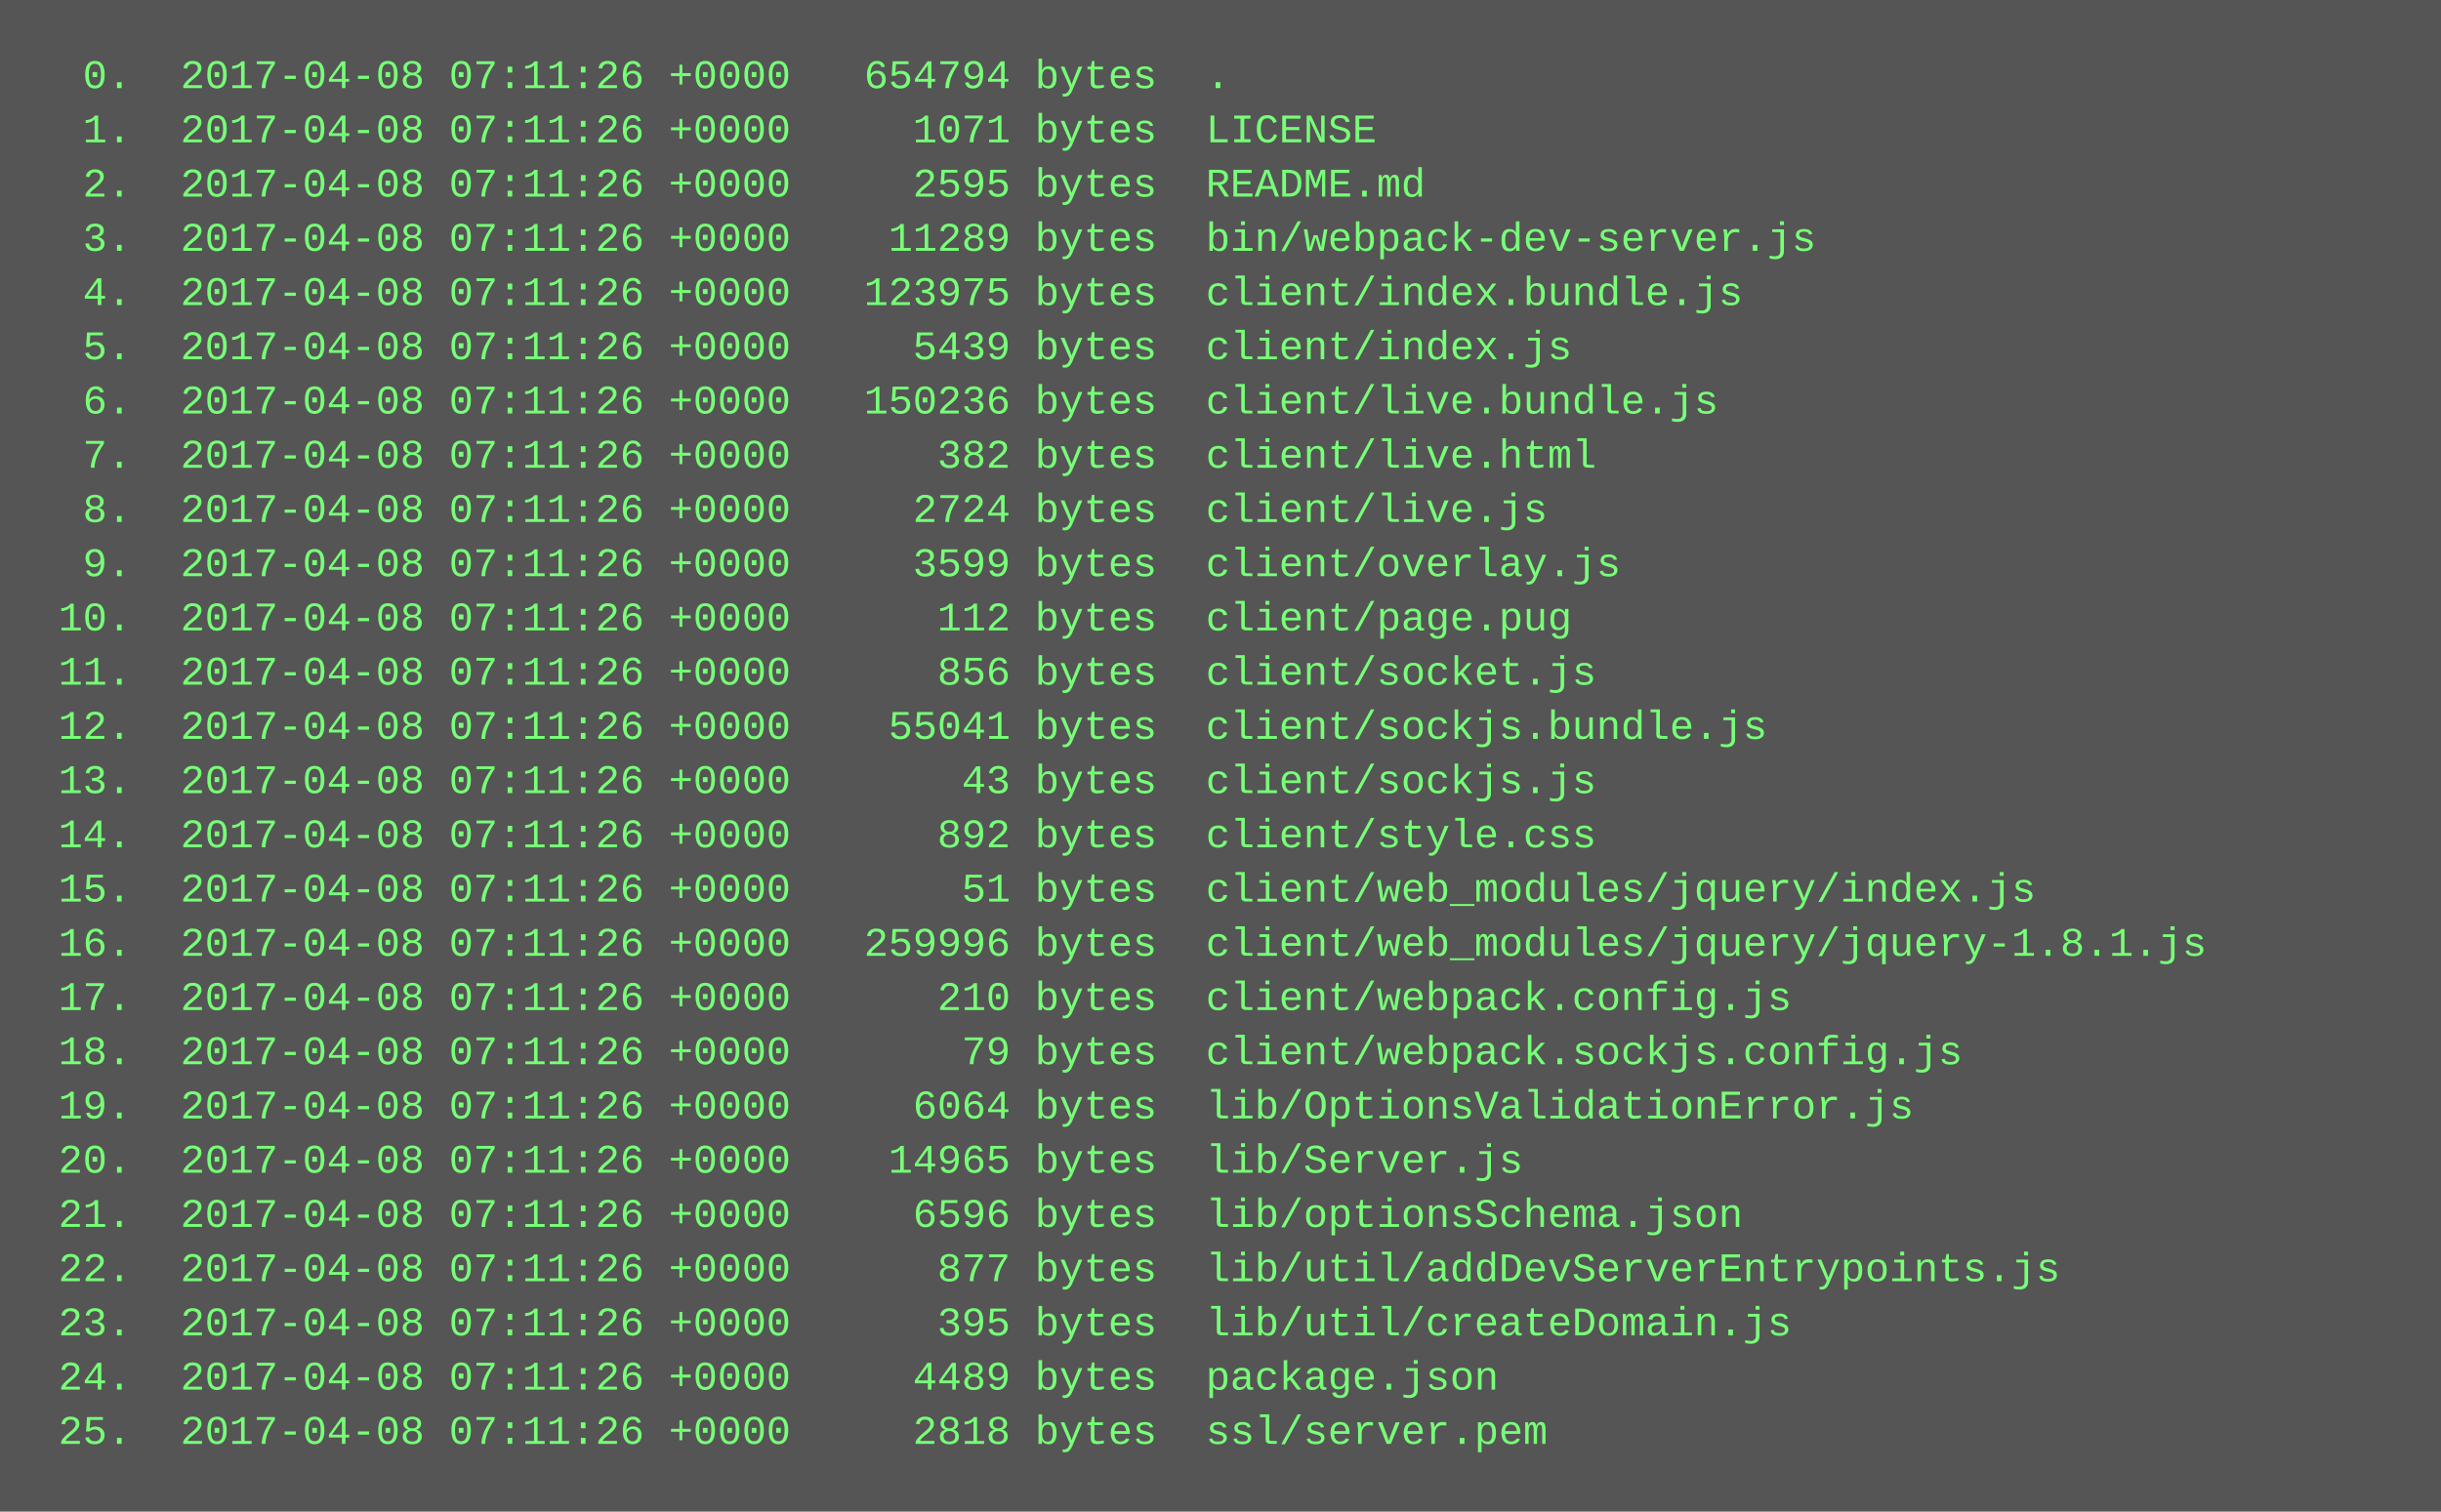
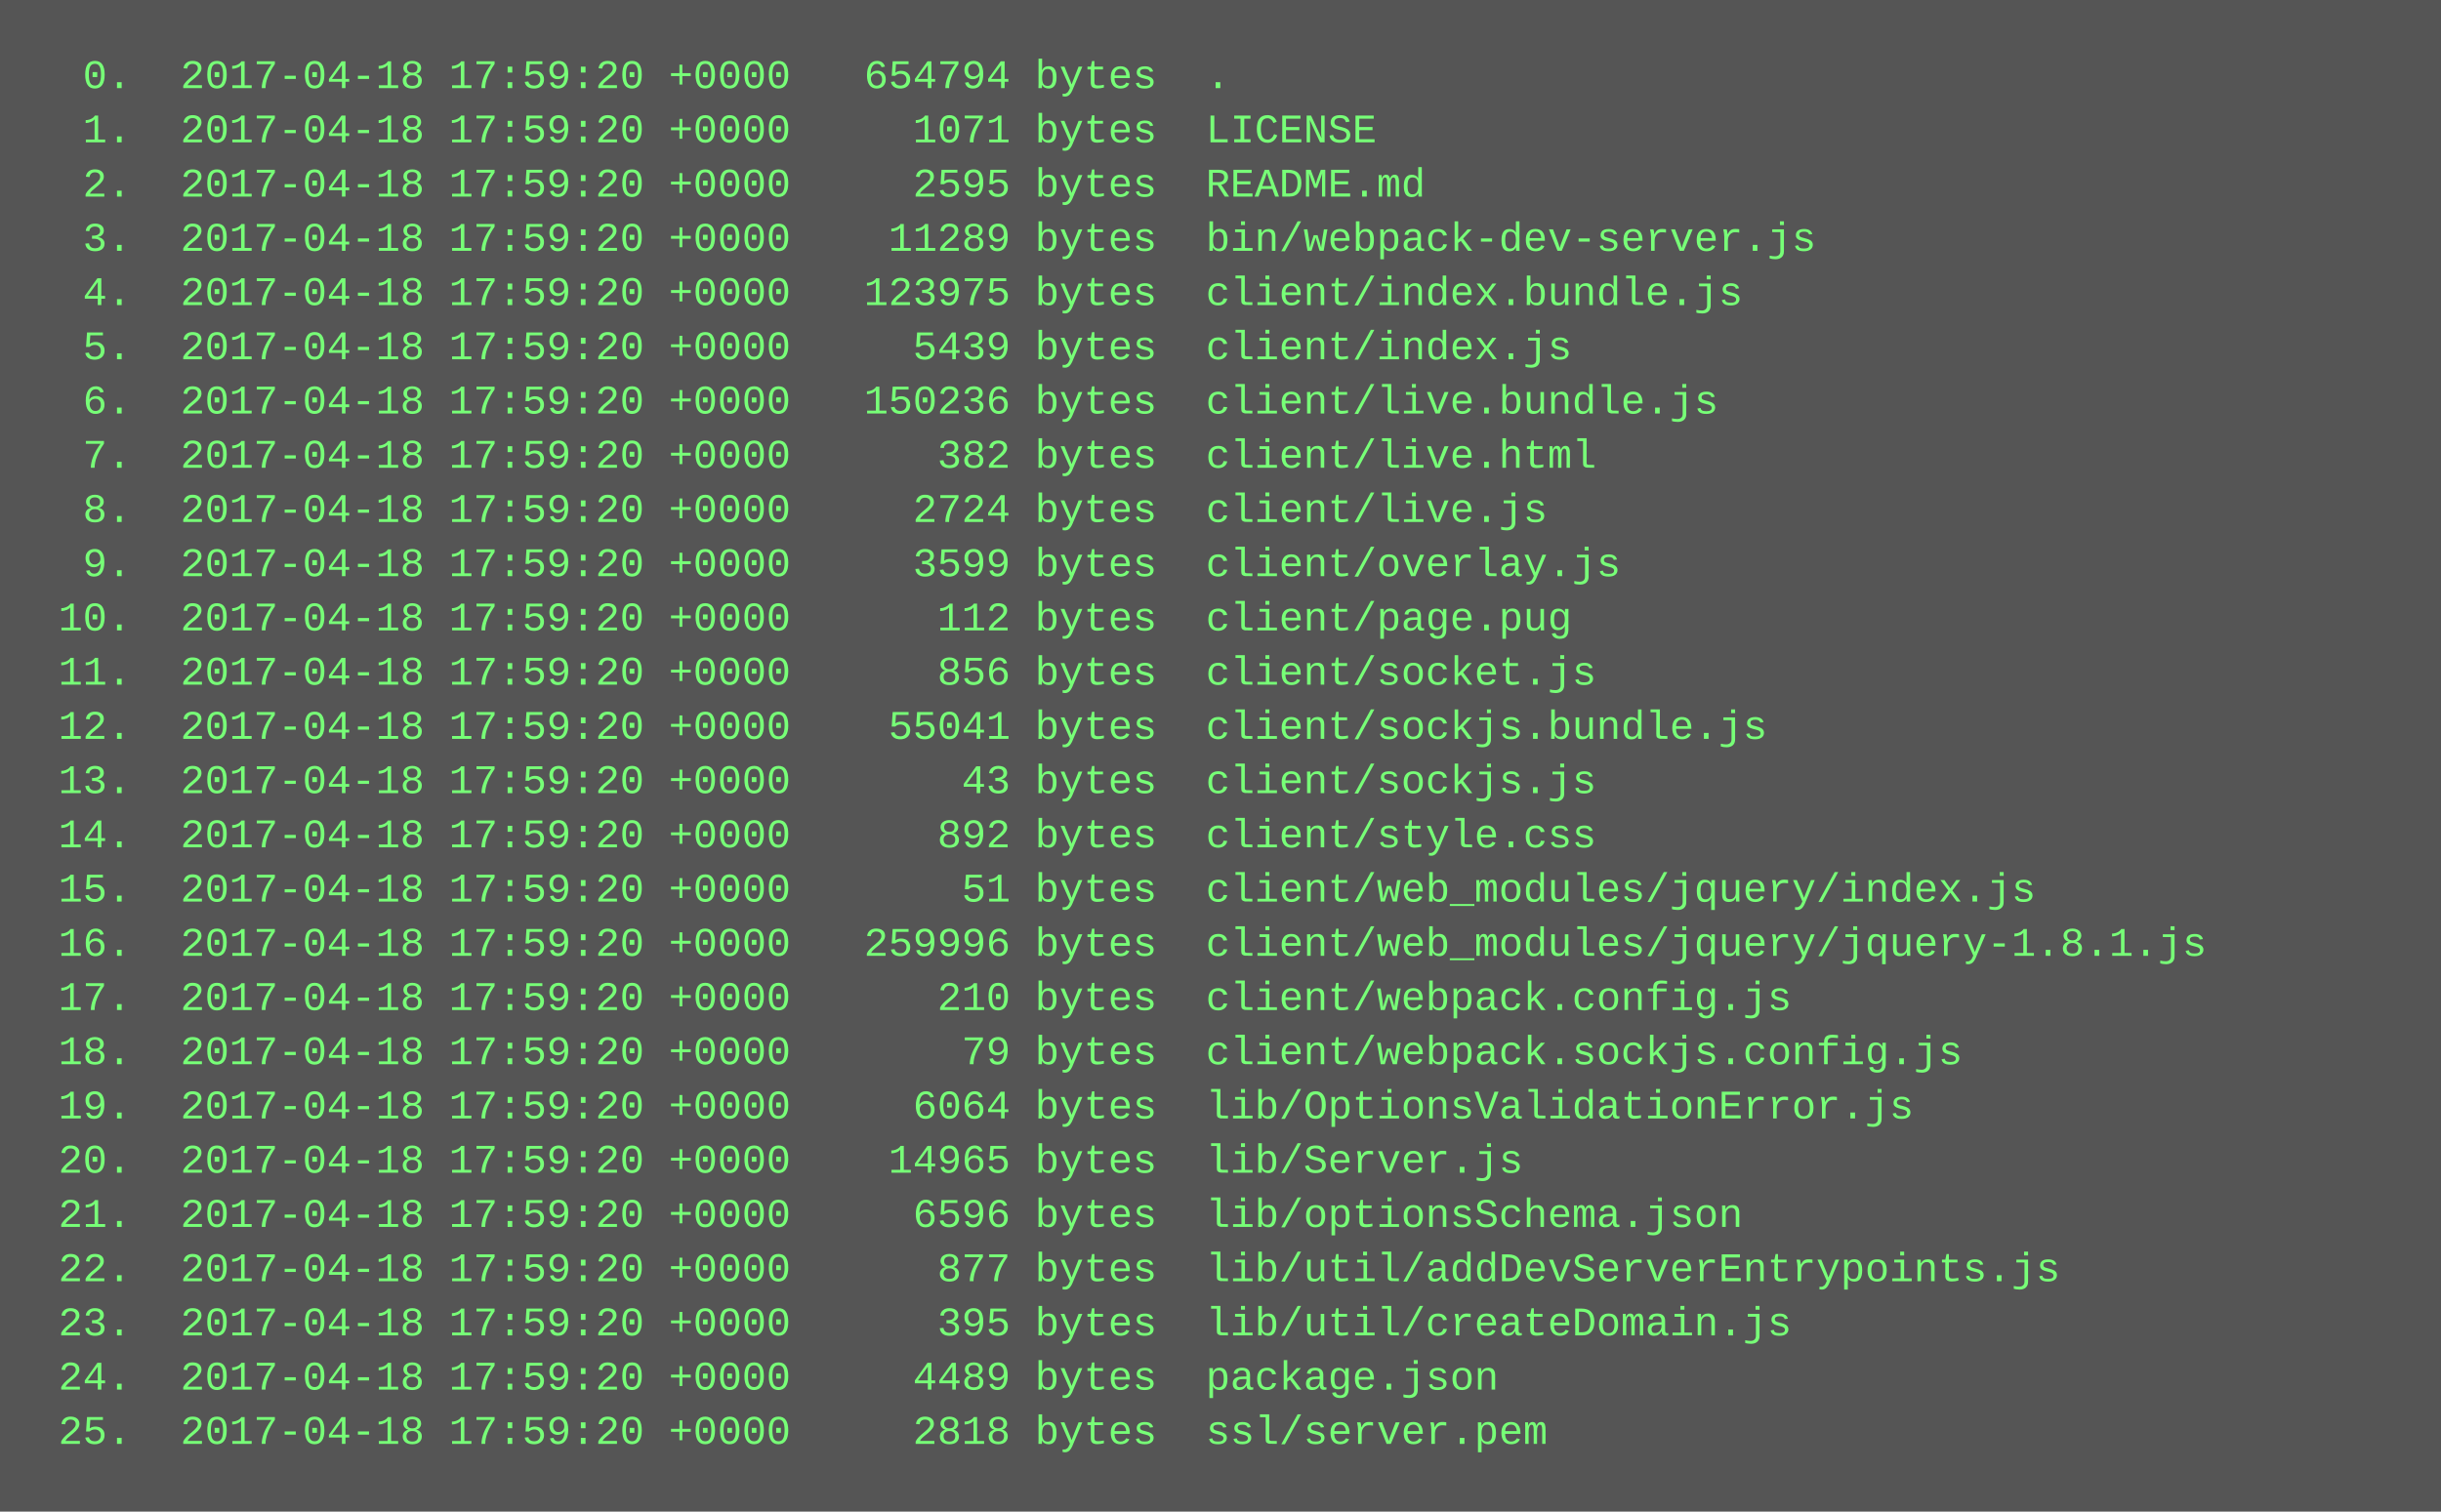
<svg xmlns="http://www.w3.org/2000/svg" height="446" width="720">
  <rect height="446" fill="#555" width="720" />
  <text fill="#7f7" font-family="Courier New" font-size="12" xml:space="preserve">
-     <tspan x="10" y="26">  0.  2017-04-08 07:11:26 +0000   654794 bytes  .</tspan>
-     <tspan x="10" y="42">  1.  2017-04-08 07:11:26 +0000     1071 bytes  LICENSE</tspan>
-     <tspan x="10" y="58">  2.  2017-04-08 07:11:26 +0000     2595 bytes  README.md</tspan>
-     <tspan x="10" y="74">  3.  2017-04-08 07:11:26 +0000    11289 bytes  bin/webpack-dev-server.js</tspan>
-     <tspan x="10" y="90">  4.  2017-04-08 07:11:26 +0000   123975 bytes  client/index.bundle.js</tspan>
-     <tspan x="10" y="106">  5.  2017-04-08 07:11:26 +0000     5439 bytes  client/index.js</tspan>
-     <tspan x="10" y="122">  6.  2017-04-08 07:11:26 +0000   150236 bytes  client/live.bundle.js</tspan>
-     <tspan x="10" y="138">  7.  2017-04-08 07:11:26 +0000      382 bytes  client/live.html</tspan>
-     <tspan x="10" y="154">  8.  2017-04-08 07:11:26 +0000     2724 bytes  client/live.js</tspan>
-     <tspan x="10" y="170">  9.  2017-04-08 07:11:26 +0000     3599 bytes  client/overlay.js</tspan>
-     <tspan x="10" y="186"> 10.  2017-04-08 07:11:26 +0000      112 bytes  client/page.pug</tspan>
-     <tspan x="10" y="202"> 11.  2017-04-08 07:11:26 +0000      856 bytes  client/socket.js</tspan>
-     <tspan x="10" y="218"> 12.  2017-04-08 07:11:26 +0000    55041 bytes  client/sockjs.bundle.js</tspan>
-     <tspan x="10" y="234"> 13.  2017-04-08 07:11:26 +0000       43 bytes  client/sockjs.js</tspan>
-     <tspan x="10" y="250"> 14.  2017-04-08 07:11:26 +0000      892 bytes  client/style.css</tspan>
-     <tspan x="10" y="266"> 15.  2017-04-08 07:11:26 +0000       51 bytes  client/web_modules/jquery/index.js</tspan>
-     <tspan x="10" y="282"> 16.  2017-04-08 07:11:26 +0000   259996 bytes  client/web_modules/jquery/jquery-1.8.1.js</tspan>
-     <tspan x="10" y="298"> 17.  2017-04-08 07:11:26 +0000      210 bytes  client/webpack.config.js</tspan>
-     <tspan x="10" y="314"> 18.  2017-04-08 07:11:26 +0000       79 bytes  client/webpack.sockjs.config.js</tspan>
-     <tspan x="10" y="330"> 19.  2017-04-08 07:11:26 +0000     6064 bytes  lib/OptionsValidationError.js</tspan>
-     <tspan x="10" y="346"> 20.  2017-04-08 07:11:26 +0000    14965 bytes  lib/Server.js</tspan>
-     <tspan x="10" y="362"> 21.  2017-04-08 07:11:26 +0000     6596 bytes  lib/optionsSchema.json</tspan>
-     <tspan x="10" y="378"> 22.  2017-04-08 07:11:26 +0000      877 bytes  lib/util/addDevServerEntrypoints.js</tspan>
-     <tspan x="10" y="394"> 23.  2017-04-08 07:11:26 +0000      395 bytes  lib/util/createDomain.js</tspan>
-     <tspan x="10" y="410"> 24.  2017-04-08 07:11:26 +0000     4489 bytes  package.json</tspan>
-     <tspan x="10" y="426"> 25.  2017-04-08 07:11:26 +0000     2818 bytes  ssl/server.pem</tspan>
+     <tspan x="10" y="26">  0.  2017-04-18 17:59:20 +0000   654794 bytes  .</tspan>
+     <tspan x="10" y="42">  1.  2017-04-18 17:59:20 +0000     1071 bytes  LICENSE</tspan>
+     <tspan x="10" y="58">  2.  2017-04-18 17:59:20 +0000     2595 bytes  README.md</tspan>
+     <tspan x="10" y="74">  3.  2017-04-18 17:59:20 +0000    11289 bytes  bin/webpack-dev-server.js</tspan>
+     <tspan x="10" y="90">  4.  2017-04-18 17:59:20 +0000   123975 bytes  client/index.bundle.js</tspan>
+     <tspan x="10" y="106">  5.  2017-04-18 17:59:20 +0000     5439 bytes  client/index.js</tspan>
+     <tspan x="10" y="122">  6.  2017-04-18 17:59:20 +0000   150236 bytes  client/live.bundle.js</tspan>
+     <tspan x="10" y="138">  7.  2017-04-18 17:59:20 +0000      382 bytes  client/live.html</tspan>
+     <tspan x="10" y="154">  8.  2017-04-18 17:59:20 +0000     2724 bytes  client/live.js</tspan>
+     <tspan x="10" y="170">  9.  2017-04-18 17:59:20 +0000     3599 bytes  client/overlay.js</tspan>
+     <tspan x="10" y="186"> 10.  2017-04-18 17:59:20 +0000      112 bytes  client/page.pug</tspan>
+     <tspan x="10" y="202"> 11.  2017-04-18 17:59:20 +0000      856 bytes  client/socket.js</tspan>
+     <tspan x="10" y="218"> 12.  2017-04-18 17:59:20 +0000    55041 bytes  client/sockjs.bundle.js</tspan>
+     <tspan x="10" y="234"> 13.  2017-04-18 17:59:20 +0000       43 bytes  client/sockjs.js</tspan>
+     <tspan x="10" y="250"> 14.  2017-04-18 17:59:20 +0000      892 bytes  client/style.css</tspan>
+     <tspan x="10" y="266"> 15.  2017-04-18 17:59:20 +0000       51 bytes  client/web_modules/jquery/index.js</tspan>
+     <tspan x="10" y="282"> 16.  2017-04-18 17:59:20 +0000   259996 bytes  client/web_modules/jquery/jquery-1.8.1.js</tspan>
+     <tspan x="10" y="298"> 17.  2017-04-18 17:59:20 +0000      210 bytes  client/webpack.config.js</tspan>
+     <tspan x="10" y="314"> 18.  2017-04-18 17:59:20 +0000       79 bytes  client/webpack.sockjs.config.js</tspan>
+     <tspan x="10" y="330"> 19.  2017-04-18 17:59:20 +0000     6064 bytes  lib/OptionsValidationError.js</tspan>
+     <tspan x="10" y="346"> 20.  2017-04-18 17:59:20 +0000    14965 bytes  lib/Server.js</tspan>
+     <tspan x="10" y="362"> 21.  2017-04-18 17:59:20 +0000     6596 bytes  lib/optionsSchema.json</tspan>
+     <tspan x="10" y="378"> 22.  2017-04-18 17:59:20 +0000      877 bytes  lib/util/addDevServerEntrypoints.js</tspan>
+     <tspan x="10" y="394"> 23.  2017-04-18 17:59:20 +0000      395 bytes  lib/util/createDomain.js</tspan>
+     <tspan x="10" y="410"> 24.  2017-04-18 17:59:20 +0000     4489 bytes  package.json</tspan>
+     <tspan x="10" y="426"> 25.  2017-04-18 17:59:20 +0000     2818 bytes  ssl/server.pem</tspan>
  </text>
</svg>
